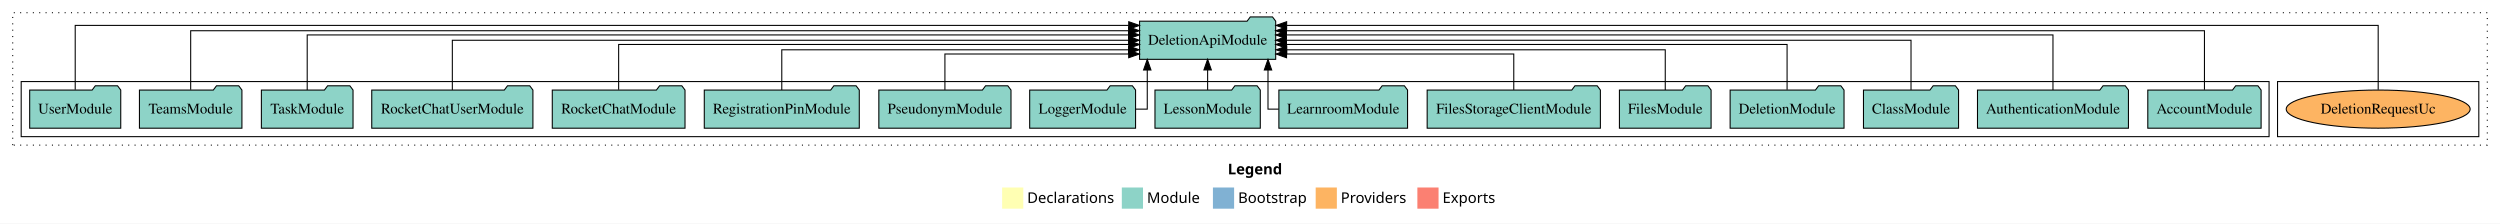
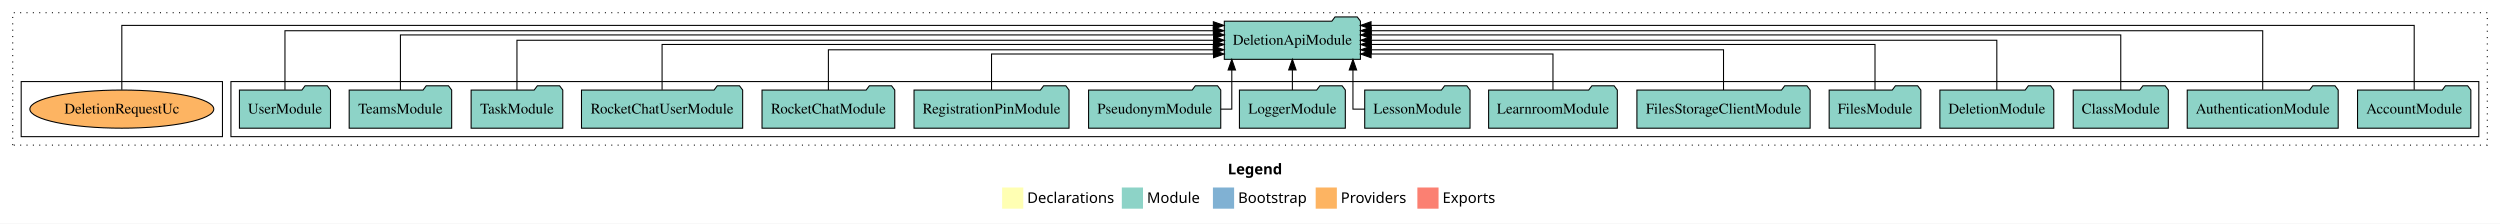
<svg xmlns="http://www.w3.org/2000/svg" width="2360pt" height="211pt" viewBox="0.00 0.00 2360.00 211.00">
  <g id="graph0" class="graph" transform="scale(1 1) rotate(0) translate(4 207)">
    <polygon fill="white" stroke="transparent" points="-4,4 -4,-207 2356,-207 2356,4 -4,4" />
    <text text-anchor="start" x="1155.01" y="-42.4" font-family="Times-12" font-weight="bold" font-size="14.00">Legend</text>
    <polygon fill="#ffffb3" stroke="transparent" points="942,-10 942,-30 962,-30 962,-10 942,-10" />
    <text text-anchor="start" x="965.63" y="-15.4" font-family="Times-12" font-size="14.00">  Declarations</text>
    <polygon fill="#8dd3c7" stroke="transparent" points="1055,-10 1055,-30 1075,-30 1075,-10 1055,-10" />
    <text text-anchor="start" x="1078.73" y="-15.4" font-family="Times-12" font-size="14.00">  Module</text>
    <polygon fill="#80b1d3" stroke="transparent" points="1141,-10 1141,-30 1161,-30 1161,-10 1141,-10" />
    <text text-anchor="start" x="1164.78" y="-15.4" font-family="Times-12" font-size="14.00">  Bootstrap</text>
    <polygon fill="#fdb462" stroke="transparent" points="1238,-10 1238,-30 1258,-30 1258,-10 1238,-10" />
    <text text-anchor="start" x="1261.67" y="-15.4" font-family="Times-12" font-size="14.00">  Providers</text>
    <polygon fill="#fb8072" stroke="transparent" points="1334,-10 1334,-30 1354,-30 1354,-10 1334,-10" />
    <text text-anchor="start" x="1357.73" y="-15.4" font-family="Times-12" font-size="14.00">  Exports</text>
    <g id="clust1" class="cluster">
      <polygon fill="none" stroke="black" stroke-dasharray="1,5" points="8,-70 8,-195 2344,-195 2344,-70 8,-70" />
    </g>
+     <g id="clust3" class="cluster">
+       <polygon fill="none" stroke="black" points="214,-78 214,-130 2336,-130 2336,-78 214,-78" />
+     </g>
    <g id="clust6" class="cluster">
-       <polygon fill="none" stroke="black" points="2146,-78 2146,-130 2336,-130 2336,-78 2146,-78" />
-     </g>
-     <g id="clust3" class="cluster">
-       <polygon fill="none" stroke="black" points="16,-78 16,-130 2138,-130 2138,-78 16,-78" />
+       <polygon fill="none" stroke="black" points="16,-78 16,-130 206,-130 206,-78 16,-78" />
    </g>
    <g id="node1" class="node">
-       <polygon fill="#8dd3c7" stroke="black" points="2130.48,-122 2127.48,-126 2106.48,-126 2103.48,-122 2023.52,-122 2023.52,-86 2130.48,-86 2130.48,-122" />
-       <text text-anchor="middle" x="2077" y="-99.8" font-family="Times,serif" font-size="14.00">AccountModule</text>
+       <polygon fill="#8dd3c7" stroke="black" points="2328.48,-122 2325.48,-126 2304.48,-126 2301.48,-122 2221.52,-122 2221.52,-86 2328.48,-86 2328.48,-122" />
+       <text text-anchor="middle" x="2275" y="-99.8" font-family="Times,serif" font-size="14.00">AccountModule</text>
    </g>
    <g id="node17" class="node">
-       <polygon fill="#8dd3c7" stroke="black" points="1200.25,-187 1197.25,-191 1176.25,-191 1173.25,-187 1071.75,-187 1071.75,-151 1200.25,-151 1200.25,-187" />
-       <text text-anchor="middle" x="1136" y="-164.8" font-family="Times,serif" font-size="14.00">DeletionApiModule</text>
+       <polygon fill="#8dd3c7" stroke="black" points="1280.25,-187 1277.25,-191 1256.25,-191 1253.25,-187 1151.75,-187 1151.75,-151 1280.25,-151 1280.25,-187" />
+       <text text-anchor="middle" x="1216" y="-164.8" font-family="Times,serif" font-size="14.00">DeletionApiModule</text>
    </g>
    <g id="edge1" class="edge">
-       <path fill="none" stroke="black" d="M2077,-122.29C2077,-144.21 2077,-178 2077,-178 2077,-178 1210.31,-178 1210.31,-178" />
-       <polygon fill="black" stroke="black" points="1210.31,-174.5 1200.31,-178 1210.31,-181.5 1210.31,-174.5" />
+       <path fill="none" stroke="black" d="M2275,-122.32C2275,-145.66 2275,-183 2275,-183 2275,-183 1290.26,-183 1290.26,-183" />
+       <polygon fill="black" stroke="black" points="1290.26,-179.5 1280.26,-183 1290.26,-186.5 1290.26,-179.5" />
    </g>
    <g id="node2" class="node">
-       <polygon fill="#8dd3c7" stroke="black" points="2005.25,-122 2002.25,-126 1981.25,-126 1978.25,-122 1862.75,-122 1862.75,-86 2005.25,-86 2005.25,-122" />
-       <text text-anchor="middle" x="1934" y="-99.8" font-family="Times,serif" font-size="14.00">AuthenticationModule</text>
+       <polygon fill="#8dd3c7" stroke="black" points="2203.25,-122 2200.25,-126 2179.25,-126 2176.25,-122 2060.75,-122 2060.75,-86 2203.25,-86 2203.25,-122" />
+       <text text-anchor="middle" x="2132" y="-99.8" font-family="Times,serif" font-size="14.00">AuthenticationModule</text>
    </g>
    <g id="edge2" class="edge">
-       <path fill="none" stroke="black" d="M1934,-122.03C1934,-142.77 1934,-174 1934,-174 1934,-174 1210.29,-174 1210.29,-174" />
-       <polygon fill="black" stroke="black" points="1210.29,-170.5 1200.29,-174 1210.29,-177.5 1210.29,-170.5" />
+       <path fill="none" stroke="black" d="M2132,-122.29C2132,-144.21 2132,-178 2132,-178 2132,-178 1290.41,-178 1290.41,-178" />
+       <polygon fill="black" stroke="black" points="1290.41,-174.5 1280.41,-178 1290.41,-181.5 1290.41,-174.5" />
    </g>
    <g id="node3" class="node">
-       <polygon fill="#8dd3c7" stroke="black" points="1844.88,-122 1841.88,-126 1820.88,-126 1817.88,-122 1755.12,-122 1755.12,-86 1844.88,-86 1844.88,-122" />
-       <text text-anchor="middle" x="1800" y="-99.8" font-family="Times,serif" font-size="14.00">ClassModule</text>
+       <polygon fill="#8dd3c7" stroke="black" points="2042.88,-122 2039.88,-126 2018.88,-126 2015.88,-122 1953.12,-122 1953.12,-86 2042.88,-86 2042.88,-122" />
+       <text text-anchor="middle" x="1998" y="-99.8" font-family="Times,serif" font-size="14.00">ClassModule</text>
    </g>
    <g id="edge3" class="edge">
-       <path fill="none" stroke="black" d="M1800,-122.11C1800,-141.34 1800,-169 1800,-169 1800,-169 1210.27,-169 1210.27,-169" />
-       <polygon fill="black" stroke="black" points="1210.27,-165.5 1200.27,-169 1210.27,-172.5 1210.27,-165.5" />
+       <path fill="none" stroke="black" d="M1998,-122.03C1998,-142.77 1998,-174 1998,-174 1998,-174 1290.33,-174 1290.33,-174" />
+       <polygon fill="black" stroke="black" points="1290.33,-170.5 1280.33,-174 1290.33,-177.5 1290.33,-170.5" />
    </g>
    <g id="node4" class="node">
-       <polygon fill="#8dd3c7" stroke="black" points="1736.76,-122 1733.76,-126 1712.76,-126 1709.76,-122 1629.24,-122 1629.24,-86 1736.76,-86 1736.76,-122" />
-       <text text-anchor="middle" x="1683" y="-99.8" font-family="Times,serif" font-size="14.00">DeletionModule</text>
+       <polygon fill="#8dd3c7" stroke="black" points="1934.76,-122 1931.76,-126 1910.76,-126 1907.76,-122 1827.24,-122 1827.24,-86 1934.76,-86 1934.76,-122" />
+       <text text-anchor="middle" x="1881" y="-99.8" font-family="Times,serif" font-size="14.00">DeletionModule</text>
    </g>
    <g id="edge4" class="edge">
-       <path fill="none" stroke="black" d="M1683,-122.3C1683,-140.27 1683,-165 1683,-165 1683,-165 1210.36,-165 1210.36,-165" />
-       <polygon fill="black" stroke="black" points="1210.36,-161.5 1200.36,-165 1210.36,-168.5 1210.36,-161.5" />
+       <path fill="none" stroke="black" d="M1881,-122.11C1881,-141.34 1881,-169 1881,-169 1881,-169 1290.37,-169 1290.37,-169" />
+       <polygon fill="black" stroke="black" points="1290.37,-165.5 1280.37,-169 1290.37,-172.5 1290.37,-165.5" />
    </g>
    <g id="node5" class="node">
-       <polygon fill="#8dd3c7" stroke="black" points="1611.27,-122 1608.27,-126 1587.27,-126 1584.27,-122 1524.73,-122 1524.73,-86 1611.27,-86 1611.27,-122" />
-       <text text-anchor="middle" x="1568" y="-99.8" font-family="Times,serif" font-size="14.00">FilesModule</text>
+       <polygon fill="#8dd3c7" stroke="black" points="1809.27,-122 1806.27,-126 1785.27,-126 1782.27,-122 1722.73,-122 1722.73,-86 1809.27,-86 1809.27,-122" />
+       <text text-anchor="middle" x="1766" y="-99.8" font-family="Times,serif" font-size="14.00">FilesModule</text>
    </g>
    <g id="edge5" class="edge">
-       <path fill="none" stroke="black" d="M1568,-122.03C1568,-138.4 1568,-160 1568,-160 1568,-160 1210.67,-160 1210.67,-160" />
-       <polygon fill="black" stroke="black" points="1210.67,-156.5 1200.67,-160 1210.67,-163.5 1210.67,-156.5" />
+       <path fill="none" stroke="black" d="M1766,-122.3C1766,-140.27 1766,-165 1766,-165 1766,-165 1290.44,-165 1290.44,-165" />
+       <polygon fill="black" stroke="black" points="1290.44,-161.5 1280.44,-165 1290.44,-168.5 1290.44,-161.5" />
    </g>
    <g id="node6" class="node">
-       <polygon fill="#8dd3c7" stroke="black" points="1506.76,-122 1503.76,-126 1482.76,-126 1479.76,-122 1343.24,-122 1343.24,-86 1506.76,-86 1506.76,-122" />
-       <text text-anchor="middle" x="1425" y="-99.8" font-family="Times,serif" font-size="14.00">FilesStorageClientModule</text>
+       <polygon fill="#8dd3c7" stroke="black" points="1704.76,-122 1701.76,-126 1680.76,-126 1677.76,-122 1541.24,-122 1541.24,-86 1704.76,-86 1704.76,-122" />
+       <text text-anchor="middle" x="1623" y="-99.8" font-family="Times,serif" font-size="14.00">FilesStorageClientModule</text>
    </g>
    <g id="edge6" class="edge">
-       <path fill="none" stroke="black" d="M1425,-122.19C1425,-137.18 1425,-156 1425,-156 1425,-156 1210.5,-156 1210.5,-156" />
-       <polygon fill="black" stroke="black" points="1210.5,-152.5 1200.5,-156 1210.5,-159.5 1210.5,-152.5" />
+       <path fill="none" stroke="black" d="M1623,-122.03C1623,-138.4 1623,-160 1623,-160 1623,-160 1290.49,-160 1290.49,-160" />
+       <polygon fill="black" stroke="black" points="1290.49,-156.5 1280.49,-160 1290.49,-163.5 1290.49,-156.5" />
    </g>
    <g id="node7" class="node">
-       <polygon fill="#8dd3c7" stroke="black" points="1324.74,-122 1321.74,-126 1300.74,-126 1297.74,-122 1203.26,-122 1203.26,-86 1324.74,-86 1324.74,-122" />
-       <text text-anchor="middle" x="1264" y="-99.8" font-family="Times,serif" font-size="14.00">LearnroomModule</text>
+       <polygon fill="#8dd3c7" stroke="black" points="1522.74,-122 1519.74,-126 1498.74,-126 1495.74,-122 1401.26,-122 1401.26,-86 1522.74,-86 1522.74,-122" />
+       <text text-anchor="middle" x="1462" y="-99.8" font-family="Times,serif" font-size="14.00">LearnroomModule</text>
    </g>
    <g id="edge7" class="edge">
-       <path fill="none" stroke="black" d="M1203.16,-104C1197.02,-104 1192.99,-104 1192.99,-104 1192.99,-104 1192.99,-140.89 1192.99,-140.89" />
-       <polygon fill="black" stroke="black" points="1189.49,-140.89 1192.99,-150.89 1196.49,-140.89 1189.49,-140.89" />
+       <path fill="none" stroke="black" d="M1462,-122.19C1462,-137.18 1462,-156 1462,-156 1462,-156 1290.31,-156 1290.31,-156" />
+       <polygon fill="black" stroke="black" points="1290.31,-152.5 1280.31,-156 1290.31,-159.5 1290.31,-152.5" />
    </g>
    <g id="node8" class="node">
-       <polygon fill="#8dd3c7" stroke="black" points="1185.71,-122 1182.71,-126 1161.71,-126 1158.71,-122 1086.29,-122 1086.29,-86 1185.71,-86 1185.71,-122" />
-       <text text-anchor="middle" x="1136" y="-99.8" font-family="Times,serif" font-size="14.00">LessonModule</text>
+       <polygon fill="#8dd3c7" stroke="black" points="1383.71,-122 1380.71,-126 1359.71,-126 1356.71,-122 1284.29,-122 1284.29,-86 1383.71,-86 1383.71,-122" />
+       <text text-anchor="middle" x="1334" y="-99.8" font-family="Times,serif" font-size="14.00">LessonModule</text>
    </g>
    <g id="edge8" class="edge">
-       <path fill="none" stroke="black" d="M1136,-122.11C1136,-122.11 1136,-140.99 1136,-140.99" />
-       <polygon fill="black" stroke="black" points="1132.5,-140.99 1136,-150.99 1139.5,-140.99 1132.5,-140.99" />
+       <path fill="none" stroke="black" d="M1284.34,-104C1277.73,-104 1273.18,-104 1273.18,-104 1273.18,-104 1273.18,-140.89 1273.18,-140.89" />
+       <polygon fill="black" stroke="black" points="1269.68,-140.89 1273.18,-150.89 1276.68,-140.89 1269.68,-140.89" />
    </g>
    <g id="node9" class="node">
-       <polygon fill="#8dd3c7" stroke="black" points="1067.98,-122 1064.98,-126 1043.98,-126 1040.98,-122 968.02,-122 968.02,-86 1067.98,-86 1067.98,-122" />
-       <text text-anchor="middle" x="1018" y="-99.8" font-family="Times,serif" font-size="14.00">LoggerModule</text>
+       <polygon fill="#8dd3c7" stroke="black" points="1265.98,-122 1262.98,-126 1241.98,-126 1238.98,-122 1166.02,-122 1166.02,-86 1265.98,-86 1265.98,-122" />
+       <text text-anchor="middle" x="1216" y="-99.8" font-family="Times,serif" font-size="14.00">LoggerModule</text>
    </g>
    <g id="edge9" class="edge">
-       <path fill="none" stroke="black" d="M1068.1,-104C1074.58,-104 1079.01,-104 1079.01,-104 1079.01,-104 1079.01,-140.89 1079.01,-140.89" />
-       <polygon fill="black" stroke="black" points="1075.51,-140.89 1079.01,-150.89 1082.51,-140.89 1075.51,-140.89" />
+       <path fill="none" stroke="black" d="M1216,-122.11C1216,-122.11 1216,-140.99 1216,-140.99" />
+       <polygon fill="black" stroke="black" points="1212.5,-140.99 1216,-150.99 1219.5,-140.99 1212.5,-140.99" />
    </g>
    <g id="node10" class="node">
-       <polygon fill="#8dd3c7" stroke="black" points="950.38,-122 947.38,-126 926.38,-126 923.38,-122 825.62,-122 825.62,-86 950.38,-86 950.38,-122" />
-       <text text-anchor="middle" x="888" y="-99.8" font-family="Times,serif" font-size="14.00">PseudonymModule</text>
+       <polygon fill="#8dd3c7" stroke="black" points="1148.38,-122 1145.38,-126 1124.38,-126 1121.38,-122 1023.62,-122 1023.62,-86 1148.38,-86 1148.38,-122" />
+       <text text-anchor="middle" x="1086" y="-99.8" font-family="Times,serif" font-size="14.00">PseudonymModule</text>
    </g>
    <g id="edge10" class="edge">
-       <path fill="none" stroke="black" d="M888,-122.19C888,-137.18 888,-156 888,-156 888,-156 1061.49,-156 1061.49,-156" />
-       <polygon fill="black" stroke="black" points="1061.49,-159.5 1071.49,-156 1061.49,-152.5 1061.49,-159.5" />
+       <path fill="none" stroke="black" d="M1148.38,-104C1154.68,-104 1158.82,-104 1158.82,-104 1158.82,-104 1158.82,-140.89 1158.82,-140.89" />
+       <polygon fill="black" stroke="black" points="1155.32,-140.89 1158.82,-150.89 1162.32,-140.89 1155.32,-140.89" />
    </g>
    <g id="node11" class="node">
-       <polygon fill="#8dd3c7" stroke="black" points="807.16,-122 804.16,-126 783.16,-126 780.16,-122 660.84,-122 660.84,-86 807.16,-86 807.16,-122" />
-       <text text-anchor="middle" x="734" y="-99.8" font-family="Times,serif" font-size="14.00">RegistrationPinModule</text>
+       <polygon fill="#8dd3c7" stroke="black" points="1005.16,-122 1002.16,-126 981.16,-126 978.16,-122 858.84,-122 858.84,-86 1005.16,-86 1005.16,-122" />
+       <text text-anchor="middle" x="932" y="-99.8" font-family="Times,serif" font-size="14.00">RegistrationPinModule</text>
    </g>
    <g id="edge11" class="edge">
-       <path fill="none" stroke="black" d="M734,-122.03C734,-138.4 734,-160 734,-160 734,-160 1061.41,-160 1061.41,-160" />
-       <polygon fill="black" stroke="black" points="1061.41,-163.5 1071.41,-160 1061.41,-156.5 1061.41,-163.5" />
+       <path fill="none" stroke="black" d="M932,-122.19C932,-137.18 932,-156 932,-156 932,-156 1141.56,-156 1141.56,-156" />
+       <polygon fill="black" stroke="black" points="1141.56,-159.5 1151.56,-156 1141.56,-152.5 1141.56,-159.5" />
    </g>
    <g id="node12" class="node">
-       <polygon fill="#8dd3c7" stroke="black" points="642.65,-122 639.65,-126 618.65,-126 615.65,-122 517.35,-122 517.35,-86 642.65,-86 642.65,-122" />
-       <text text-anchor="middle" x="580" y="-99.8" font-family="Times,serif" font-size="14.00">RocketChatModule</text>
+       <polygon fill="#8dd3c7" stroke="black" points="840.65,-122 837.65,-126 816.65,-126 813.65,-122 715.35,-122 715.35,-86 840.65,-86 840.65,-122" />
+       <text text-anchor="middle" x="778" y="-99.8" font-family="Times,serif" font-size="14.00">RocketChatModule</text>
    </g>
    <g id="edge12" class="edge">
-       <path fill="none" stroke="black" d="M580,-122.3C580,-140.27 580,-165 580,-165 580,-165 1061.68,-165 1061.68,-165" />
-       <polygon fill="black" stroke="black" points="1061.68,-168.5 1071.68,-165 1061.68,-161.5 1061.68,-168.5" />
+       <path fill="none" stroke="black" d="M778,-122.03C778,-138.4 778,-160 778,-160 778,-160 1141.37,-160 1141.37,-160" />
+       <polygon fill="black" stroke="black" points="1141.37,-163.5 1151.37,-160 1141.37,-156.5 1141.37,-163.5" />
    </g>
    <g id="node13" class="node">
-       <polygon fill="#8dd3c7" stroke="black" points="499.07,-122 496.07,-126 475.07,-126 472.07,-122 346.93,-122 346.93,-86 499.07,-86 499.07,-122" />
-       <text text-anchor="middle" x="423" y="-99.8" font-family="Times,serif" font-size="14.00">RocketChatUserModule</text>
+       <polygon fill="#8dd3c7" stroke="black" points="697.07,-122 694.07,-126 673.07,-126 670.07,-122 544.93,-122 544.93,-86 697.07,-86 697.07,-122" />
+       <text text-anchor="middle" x="621" y="-99.8" font-family="Times,serif" font-size="14.00">RocketChatUserModule</text>
    </g>
    <g id="edge13" class="edge">
-       <path fill="none" stroke="black" d="M423,-122.11C423,-141.34 423,-169 423,-169 423,-169 1061.47,-169 1061.47,-169" />
-       <polygon fill="black" stroke="black" points="1061.47,-172.5 1071.47,-169 1061.47,-165.5 1061.47,-172.5" />
+       <path fill="none" stroke="black" d="M621,-122.3C621,-140.27 621,-165 621,-165 621,-165 1141.48,-165 1141.48,-165" />
+       <polygon fill="black" stroke="black" points="1141.48,-168.5 1151.48,-165 1141.48,-161.5 1141.48,-168.5" />
    </g>
    <g id="node14" class="node">
-       <polygon fill="#8dd3c7" stroke="black" points="329.26,-122 326.26,-126 305.26,-126 302.26,-122 242.74,-122 242.74,-86 329.26,-86 329.26,-122" />
-       <text text-anchor="middle" x="286" y="-99.8" font-family="Times,serif" font-size="14.00">TaskModule</text>
+       <polygon fill="#8dd3c7" stroke="black" points="527.26,-122 524.26,-126 503.26,-126 500.26,-122 440.74,-122 440.74,-86 527.26,-86 527.26,-122" />
+       <text text-anchor="middle" x="484" y="-99.8" font-family="Times,serif" font-size="14.00">TaskModule</text>
    </g>
    <g id="edge14" class="edge">
-       <path fill="none" stroke="black" d="M286,-122.03C286,-142.77 286,-174 286,-174 286,-174 1061.41,-174 1061.41,-174" />
-       <polygon fill="black" stroke="black" points="1061.41,-177.5 1071.41,-174 1061.41,-170.5 1061.41,-177.5" />
+       <path fill="none" stroke="black" d="M484,-122.11C484,-141.34 484,-169 484,-169 484,-169 1141.68,-169 1141.68,-169" />
+       <polygon fill="black" stroke="black" points="1141.68,-172.5 1151.68,-169 1141.68,-165.5 1141.68,-172.5" />
    </g>
    <g id="node15" class="node">
-       <polygon fill="#8dd3c7" stroke="black" points="224.37,-122 221.37,-126 200.37,-126 197.37,-122 127.63,-122 127.63,-86 224.37,-86 224.37,-122" />
-       <text text-anchor="middle" x="176" y="-99.8" font-family="Times,serif" font-size="14.00">TeamsModule</text>
+       <polygon fill="#8dd3c7" stroke="black" points="422.37,-122 419.37,-126 398.37,-126 395.37,-122 325.63,-122 325.63,-86 422.37,-86 422.37,-122" />
+       <text text-anchor="middle" x="374" y="-99.8" font-family="Times,serif" font-size="14.00">TeamsModule</text>
    </g>
    <g id="edge15" class="edge">
-       <path fill="none" stroke="black" d="M176,-122.29C176,-144.21 176,-178 176,-178 176,-178 1061.52,-178 1061.52,-178" />
-       <polygon fill="black" stroke="black" points="1061.52,-181.5 1071.52,-178 1061.52,-174.5 1061.52,-181.5" />
+       <path fill="none" stroke="black" d="M374,-122.03C374,-142.77 374,-174 374,-174 374,-174 1141.68,-174 1141.68,-174" />
+       <polygon fill="black" stroke="black" points="1141.68,-177.5 1151.68,-174 1141.68,-170.5 1141.68,-177.5" />
    </g>
    <g id="node16" class="node">
-       <polygon fill="#8dd3c7" stroke="black" points="109.98,-122 106.98,-126 85.98,-126 82.98,-122 24.02,-122 24.02,-86 109.98,-86 109.98,-122" />
-       <text text-anchor="middle" x="67" y="-99.8" font-family="Times,serif" font-size="14.00">UserModule</text>
+       <polygon fill="#8dd3c7" stroke="black" points="307.98,-122 304.98,-126 283.98,-126 280.98,-122 222.02,-122 222.02,-86 307.98,-86 307.98,-122" />
+       <text text-anchor="middle" x="265" y="-99.8" font-family="Times,serif" font-size="14.00">UserModule</text>
    </g>
    <g id="edge16" class="edge">
-       <path fill="none" stroke="black" d="M67,-122.32C67,-145.66 67,-183 67,-183 67,-183 1061.54,-183 1061.54,-183" />
-       <polygon fill="black" stroke="black" points="1061.54,-186.5 1071.54,-183 1061.54,-179.5 1061.54,-186.5" />
+       <path fill="none" stroke="black" d="M265,-122.29C265,-144.21 265,-178 265,-178 265,-178 1141.38,-178 1141.38,-178" />
+       <polygon fill="black" stroke="black" points="1141.38,-181.5 1151.38,-178 1141.38,-174.5 1141.38,-181.5" />
    </g>
    <g id="node18" class="node">
-       <ellipse fill="#fdb462" stroke="black" cx="2241" cy="-104" rx="86.81" ry="18" />
-       <text text-anchor="middle" x="2241" y="-99.8" font-family="Times,serif" font-size="14.00">DeletionRequestUc</text>
+       <ellipse fill="#fdb462" stroke="black" cx="111" cy="-104" rx="86.81" ry="18" />
+       <text text-anchor="middle" x="111" y="-99.8" font-family="Times,serif" font-size="14.00">DeletionRequestUc</text>
    </g>
    <g id="edge17" class="edge">
-       <path fill="none" stroke="black" d="M2241,-122.32C2241,-145.66 2241,-183 2241,-183 2241,-183 1210.59,-183 1210.59,-183" />
-       <polygon fill="black" stroke="black" points="1210.59,-179.5 1200.59,-183 1210.59,-186.5 1210.59,-179.5" />
+       <path fill="none" stroke="black" d="M111,-122.32C111,-145.66 111,-183 111,-183 111,-183 1141.41,-183 1141.41,-183" />
+       <polygon fill="black" stroke="black" points="1141.41,-186.5 1151.41,-183 1141.41,-179.5 1141.41,-186.5" />
    </g>
  </g>
</svg>
